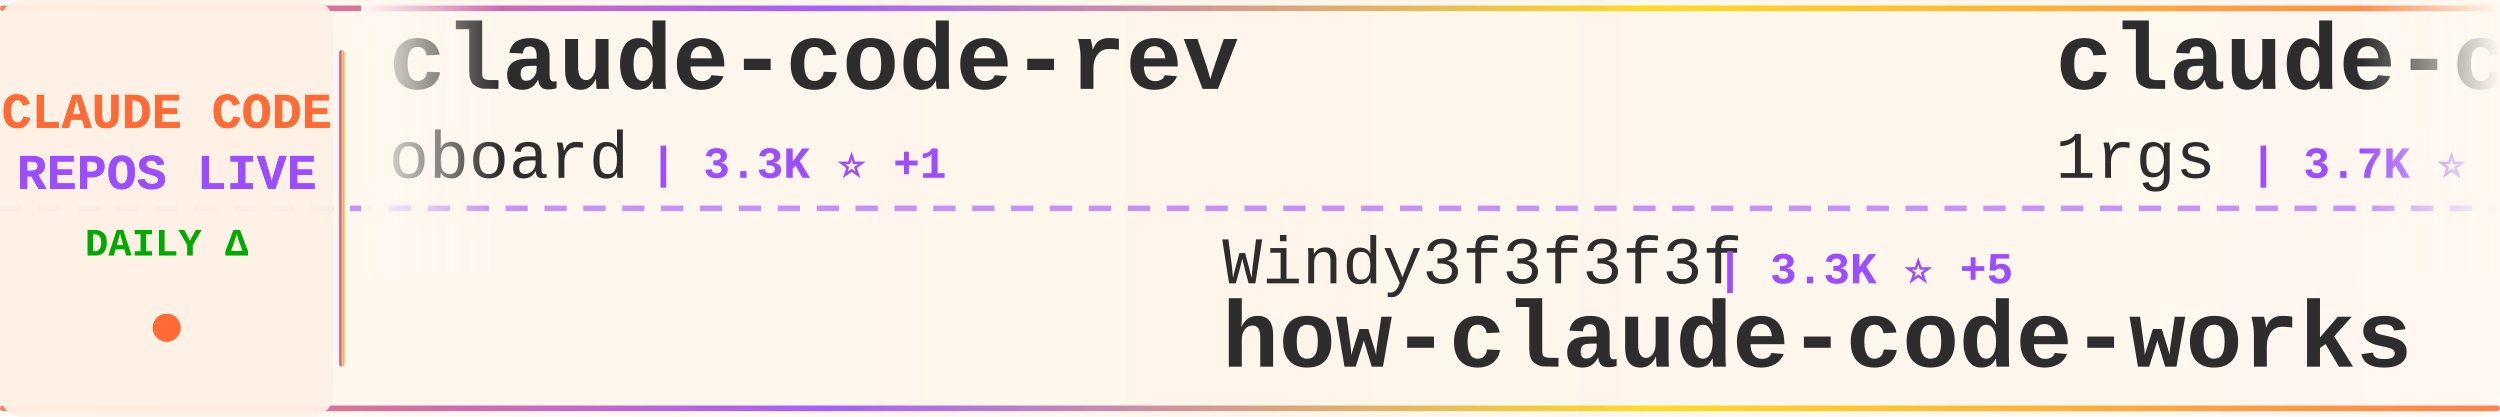
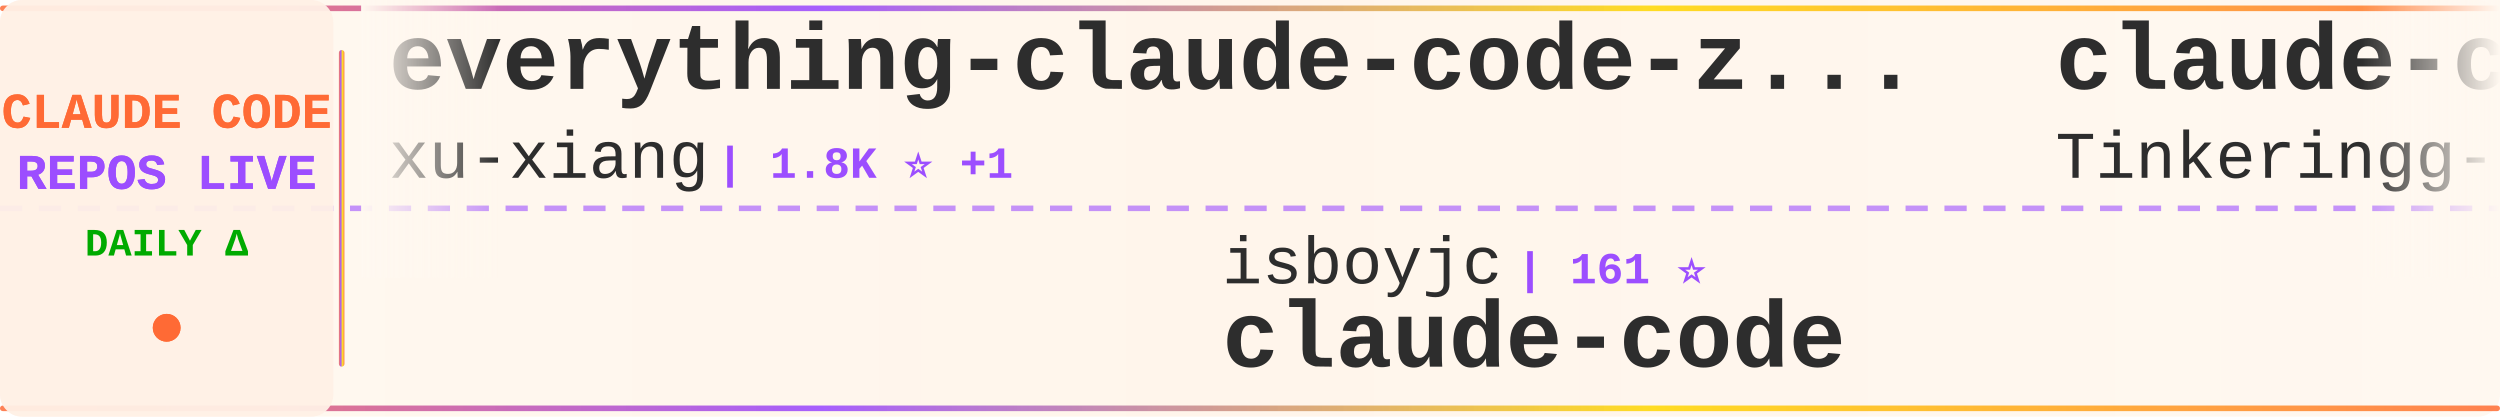
<svg xmlns="http://www.w3.org/2000/svg" width="900" height="150">
  <defs>
    <linearGradient id="tickerBg" x1="0%" y1="0%" x2="100%" y2="0%">
      <stop offset="0%" style="stop-color:#fff8f0;stop-opacity:0.98" />
      <stop offset="50%" style="stop-color:#fff5eb;stop-opacity:1" />
      <stop offset="100%" style="stop-color:#fff8f0;stop-opacity:0.98" />
    </linearGradient>
    <linearGradient id="borderGrad" x1="0%" y1="0%" x2="100%" y2="0%">
      <stop offset="0%" style="stop-color:#FF6B35;stop-opacity:0.85">
        <animate attributeName="stop-opacity" values="0.85;1;0.85" dur="2s" repeatCount="indefinite" />
      </stop>
      <stop offset="33%" style="stop-color:#9C4EFF;stop-opacity:0.9">
        <animate attributeName="stop-opacity" values="0.9;1;0.9" dur="2.2s" repeatCount="indefinite" />
      </stop>
      <stop offset="66%" style="stop-color:#FFD700;stop-opacity:0.85">
        <animate attributeName="stop-opacity" values="0.85;1;0.85" dur="1.8s" repeatCount="indefinite" />
      </stop>
      <stop offset="100%" style="stop-color:#FF6B35;stop-opacity:0.85">
        <animate attributeName="stop-opacity" values="0.85;1;0.85" dur="2s" repeatCount="indefinite" />
      </stop>
    </linearGradient>
    <filter id="textGlow">
      <feGaussianBlur stdDeviation="0.15" result="coloredBlur" />
      <feMerge>
        <feMergeNode in="coloredBlur" />
        <feMergeNode in="SourceGraphic" />
      </feMerge>
    </filter>
    <filter id="metricGlow">
      <feGaussianBlur stdDeviation="0.2" result="coloredBlur" />
      <feMerge>
        <feMergeNode in="coloredBlur" />
        <feMergeNode in="SourceGraphic" />
      </feMerge>
    </filter>
    <linearGradient id="leftFade" x1="0%" y1="0%" x2="100%" y2="0%">
      <stop offset="0%" style="stop-color:#fff8f0;stop-opacity:1" />
      <stop offset="100%" style="stop-color:#fff8f0;stop-opacity:0" />
    </linearGradient>
    <linearGradient id="rightFade" x1="0%" y1="0%" x2="100%" y2="0%">
      <stop offset="0%" style="stop-color:#fff8f0;stop-opacity:0" />
      <stop offset="100%" style="stop-color:#fff8f0;stop-opacity:1" />
    </linearGradient>
  </defs>
  <rect width="900" height="150" fill="url(#tickerBg)" rx="8" />
  <rect x="0" y="2" width="900" height="2" fill="url(#borderGrad)" rx="1" />
  <rect x="0" y="146" width="900" height="2" fill="url(#borderGrad)" rx="1" />
  <line x1="0" y1="75" x2="900" y2="75" stroke="#9C4EFF" stroke-width="2" stroke-dasharray="8 6" opacity="0.6" />
  <rect x="0" y="0" width="120" height="150" fill="#fff0e6" opacity="0.95" rx="8" />
  <text x="60" y="46" font-family="'Courier New', monospace" font-size="18" font-weight="bold" fill="#FF6B35" text-anchor="middle" filter="url(#textGlow)">
    CLAUDE CODE
  </text>
  <text x="60" y="68" font-family="'Courier New', monospace" font-size="18" font-weight="bold" fill="#9C4EFF" text-anchor="middle" filter="url(#textGlow)">
    REPOS LIVE
  </text>
  <text x="60" y="92" font-family="'Courier New', monospace" font-size="14" font-weight="bold" fill="#00aa00" text-anchor="middle">
    DAILY Δ
  </text>
  <circle cx="60" cy="118" r="5" fill="#FF6B35" filter="url(#metricGlow)">
    <animate attributeName="r" values="4;6;4" dur="1.5s" repeatCount="indefinite" />
    <animate attributeName="opacity" values="0.6;1;0.6" dur="1.5s" repeatCount="indefinite" />
  </circle>
  <rect x="122" y="18" width="2" height="114" fill="url(#borderGrad)" rx="1" />
  <clipPath id="tickerClip">
    <rect x="130" y="0" width="770" height="150" />
  </clipPath>
  <g clip-path="url(#tickerClip)">
    <g id="tickerItems">
      <animateTransform attributeName="transform" attributeType="XML" type="translate" from="0 0" to="-3000 0" dur="54s" repeatCount="indefinite" />
      <g transform="translate(0, 0)">
-         <text x="140" y="32" font-family="'Courier New', monospace" font-size="34" font-weight="bold" fill="#2d2d2d">claude-code-rev</text>
-         <text x="140" y="64" font-family="'Courier New', monospace" font-size="24" font-weight="normal" fill="#2d2d2d" opacity="1.0">oboard</text>
-         <text x="234" y="64" font-family="'Courier New', monospace" font-size="16" font-weight="bold" fill="#9C4EFF"> | 3.3K ⭐ +1</text>
+         <text x="140" y="32" font-family="'Courier New', monospace" font-size="34" font-weight="bold" fill="#2d2d2d">everything-claude-code-z...</text>
+         <text x="140" y="64" font-family="'Courier New', monospace" font-size="24" font-weight="normal" fill="#2d2d2d" opacity="1.0">xu-xiang</text>
+         <text x="258" y="64" font-family="'Courier New', monospace" font-size="16" font-weight="bold" fill="#9C4EFF"> | 1.8K ⭐ +1</text>
      </g>
      <g transform="translate(300, 0)">
-         <text x="140" y="102" font-family="'Courier New', monospace" font-size="24" font-weight="normal" fill="#2d2d2d" opacity="1.0">Windy3f3f3f3f</text>
-         <text x="318" y="102" font-family="'Courier New', monospace" font-size="16" font-weight="bold" fill="#9C4EFF"> | 3.3K ⭐ +5</text>
-         <text x="140" y="132" font-family="'Courier New', monospace" font-size="34" font-weight="bold" fill="#2d2d2d">how-claude-code-works</text>
+         <text x="140" y="102" font-family="'Courier New', monospace" font-size="24" font-weight="normal" fill="#2d2d2d" opacity="1.0">isboyjc</text>
+         <text x="246" y="102" font-family="'Courier New', monospace" font-size="16" font-weight="bold" fill="#9C4EFF"> | 161 ⭐</text>
+         <text x="140" y="132" font-family="'Courier New', monospace" font-size="34" font-weight="bold" fill="#2d2d2d">claude-code</text>
      </g>
      <g transform="translate(600, 0)">
-         <text x="140" y="32" font-family="'Courier New', monospace" font-size="34" font-weight="bold" fill="#2d2d2d">claude-code-proxy</text>
-         <text x="140" y="64" font-family="'Courier New', monospace" font-size="24" font-weight="normal" fill="#2d2d2d" opacity="1.0">1rgs</text>
-         <text x="210" y="64" font-family="'Courier New', monospace" font-size="16" font-weight="bold" fill="#9C4EFF"> | 3.7K ⭐</text>
+         <text x="140" y="32" font-family="'Courier New', monospace" font-size="34" font-weight="bold" fill="#2d2d2d">claude-code</text>
+         <text x="140" y="64" font-family="'Courier New', monospace" font-size="24" font-weight="normal" fill="#2d2d2d" opacity="1.0">Tinkeringg-Lab</text>
+         <text x="330" y="64" font-family="'Courier New', monospace" font-size="16" font-weight="bold" fill="#9C4EFF"> | 211 ⭐</text>
      </g>
      <g transform="translate(900, 0)">
-         <text x="140" y="102" font-family="'Courier New', monospace" font-size="24" font-weight="normal" fill="#2d2d2d" opacity="1.0">lintsinghua</text>
-         <text x="294" y="102" font-family="'Courier New', monospace" font-size="16" font-weight="bold" fill="#9C4EFF"> | 4.0K ⭐ +1</text>
-         <text x="140" y="132" font-family="'Courier New', monospace" font-size="34" font-weight="bold" fill="#2d2d2d">claude-code-book</text>
+         <text x="140" y="102" font-family="'Courier New', monospace" font-size="24" font-weight="normal" fill="#2d2d2d" opacity="1.0">asgeirtj</text>
+         <text x="258" y="102" font-family="'Courier New', monospace" font-size="16" font-weight="bold" fill="#9C4EFF"> | 61.4K ⭐ +40</text>
+         <text x="140" y="132" font-family="'Courier New', monospace" font-size="34" font-weight="bold" fill="#2d2d2d">system_prompts_leaks</text>
      </g>
      <g transform="translate(1200, 0)">
-         <text x="140" y="32" font-family="'Courier New', monospace" font-size="34" font-weight="bold" fill="#2d2d2d">free-claude-code</text>
-         <text x="140" y="64" font-family="'Courier New', monospace" font-size="24" font-weight="normal" fill="#2d2d2d" opacity="1.0">Alishahryar1</text>
-         <text x="306" y="64" font-family="'Courier New', monospace" font-size="16" font-weight="bold" fill="#9C4EFF"> | 43.0K ⭐ +46</text>
+         <text x="140" y="32" font-family="'Courier New', monospace" font-size="34" font-weight="bold" fill="#2d2d2d">claude-code-workflows</text>
+         <text x="140" y="64" font-family="'Courier New', monospace" font-size="24" font-weight="normal" fill="#2d2d2d" opacity="1.0">OneRedOak</text>
+         <text x="270" y="64" font-family="'Courier New', monospace" font-size="16" font-weight="bold" fill="#9C4EFF"> | 3.9K ⭐</text>
      </g>
      <g transform="translate(1500, 0)">
-         <text x="140" y="102" font-family="'Courier New', monospace" font-size="24" font-weight="normal" fill="#2d2d2d" opacity="1.0">lowcortisolprogrammer</text>
-         <text x="414" y="102" font-family="'Courier New', monospace" font-size="16" font-weight="bold" fill="#9C4EFF"> | 172 ⭐</text>
+         <text x="140" y="102" font-family="'Courier New', monospace" font-size="24" font-weight="normal" fill="#2d2d2d" opacity="1.0">xorespesp</text>
+         <text x="270" y="102" font-family="'Courier New', monospace" font-size="16" font-weight="bold" fill="#9C4EFF"> | 231 ⭐</text>
        <text x="140" y="132" font-family="'Courier New', monospace" font-size="34" font-weight="bold" fill="#2d2d2d">claude-code</text>
      </g>
      <g transform="translate(1800, 0)">
-         <text x="140" y="32" font-family="'Courier New', monospace" font-size="34" font-weight="bold" fill="#2d2d2d">claude_codex_bridge</text>
-         <text x="140" y="64" font-family="'Courier New', monospace" font-size="24" font-weight="normal" fill="#2d2d2d" opacity="1.0">SeemSeam</text>
-         <text x="258" y="64" font-family="'Courier New', monospace" font-size="16" font-weight="bold" fill="#9C4EFF"> | 3.3K ⭐ -1</text>
+         <text x="140" y="32" font-family="'Courier New', monospace" font-size="34" font-weight="bold" fill="#2d2d2d">claude-coder</text>
+         <text x="140" y="64" font-family="'Courier New', monospace" font-size="24" font-weight="normal" fill="#2d2d2d" opacity="1.0">kodu-ai</text>
+         <text x="246" y="64" font-family="'Courier New', monospace" font-size="16" font-weight="bold" fill="#9C4EFF"> | 5.3K ⭐</text>
      </g>
      <g transform="translate(2100, 0)">
-         <text x="140" y="102" font-family="'Courier New', monospace" font-size="24" font-weight="normal" fill="#2d2d2d" opacity="1.0">darcyegb</text>
-         <text x="258" y="102" font-family="'Courier New', monospace" font-size="16" font-weight="bold" fill="#9C4EFF"> | 749 ⭐</text>
-         <text x="140" y="132" font-family="'Courier New', monospace" font-size="34" font-weight="bold" fill="#2d2d2d">ClaudeCodeAgents</text>
+         <text x="140" y="102" font-family="'Courier New', monospace" font-size="24" font-weight="normal" fill="#2d2d2d" opacity="1.0">Windy3f3f3f3f</text>
+         <text x="318" y="102" font-family="'Courier New', monospace" font-size="16" font-weight="bold" fill="#9C4EFF"> | 2.5K ⭐</text>
+         <text x="140" y="132" font-family="'Courier New', monospace" font-size="34" font-weight="bold" fill="#2d2d2d">claude-code-from-scratch</text>
      </g>
      <g transform="translate(2400, 0)">
-         <text x="140" y="32" font-family="'Courier New', monospace" font-size="34" font-weight="bold" fill="#2d2d2d">claude-code-telegram</text>
-         <text x="140" y="64" font-family="'Courier New', monospace" font-size="24" font-weight="normal" fill="#2d2d2d" opacity="1.0">RichardAtCT</text>
-         <text x="294" y="64" font-family="'Courier New', monospace" font-size="16" font-weight="bold" fill="#9C4EFF"> | 2.7K ⭐ +1</text>
+         <text x="140" y="32" font-family="'Courier New', monospace" font-size="34" font-weight="bold" fill="#2d2d2d">claude-code-proxy</text>
+         <text x="140" y="64" font-family="'Courier New', monospace" font-size="24" font-weight="normal" fill="#2d2d2d" opacity="1.0">fuergaosi233</text>
+         <text x="306" y="64" font-family="'Courier New', monospace" font-size="16" font-weight="bold" fill="#9C4EFF"> | 2.8K ⭐</text>
      </g>
      <g transform="translate(2700, 0)">
-         <text x="140" y="102" font-family="'Courier New', monospace" font-size="24" font-weight="normal" fill="#2d2d2d" opacity="1.0">freestylefly</text>
-         <text x="306" y="102" font-family="'Courier New', monospace" font-size="16" font-weight="bold" fill="#9C4EFF"> | 128 ⭐</text>
+         <text x="140" y="102" font-family="'Courier New', monospace" font-size="24" font-weight="normal" fill="#2d2d2d" opacity="1.0">guanshan</text>
+         <text x="258" y="102" font-family="'Courier New', monospace" font-size="16" font-weight="bold" fill="#9C4EFF"> | 61 ⭐</text>
+         <text x="140" y="132" font-family="'Courier New', monospace" font-size="34" font-weight="bold" fill="#2d2d2d">ClaudeCode</text>
+       </g>
+       <g transform="translate(3000, 0)">
+         <text x="140" y="32" font-family="'Courier New', monospace" font-size="34" font-weight="bold" fill="#2d2d2d">everything-claude-code-z...</text>
+         <text x="140" y="64" font-family="'Courier New', monospace" font-size="24" font-weight="normal" fill="#2d2d2d" opacity="1.0">xu-xiang</text>
+         <text x="258" y="64" font-family="'Courier New', monospace" font-size="16" font-weight="bold" fill="#9C4EFF"> | 1.8K ⭐ +1</text>
+       </g>
+       <g transform="translate(3300, 0)">
+         <text x="140" y="102" font-family="'Courier New', monospace" font-size="24" font-weight="normal" fill="#2d2d2d" opacity="1.0">isboyjc</text>
+         <text x="246" y="102" font-family="'Courier New', monospace" font-size="16" font-weight="bold" fill="#9C4EFF"> | 161 ⭐</text>
        <text x="140" y="132" font-family="'Courier New', monospace" font-size="34" font-weight="bold" fill="#2d2d2d">claude-code</text>
      </g>
-       <g transform="translate(3000, 0)">
-         <text x="140" y="32" font-family="'Courier New', monospace" font-size="34" font-weight="bold" fill="#2d2d2d">claude-code-rev</text>
-         <text x="140" y="64" font-family="'Courier New', monospace" font-size="24" font-weight="normal" fill="#2d2d2d" opacity="1.0">oboard</text>
-         <text x="234" y="64" font-family="'Courier New', monospace" font-size="16" font-weight="bold" fill="#9C4EFF"> | 3.3K ⭐ +1</text>
-       </g>
-       <g transform="translate(3300, 0)">
-         <text x="140" y="102" font-family="'Courier New', monospace" font-size="24" font-weight="normal" fill="#2d2d2d" opacity="1.0">Windy3f3f3f3f</text>
-         <text x="318" y="102" font-family="'Courier New', monospace" font-size="16" font-weight="bold" fill="#9C4EFF"> | 3.3K ⭐ +5</text>
-         <text x="140" y="132" font-family="'Courier New', monospace" font-size="34" font-weight="bold" fill="#2d2d2d">how-claude-code-works</text>
-       </g>
      <g transform="translate(3600, 0)">
-         <text x="140" y="32" font-family="'Courier New', monospace" font-size="34" font-weight="bold" fill="#2d2d2d">claude-code-proxy</text>
-         <text x="140" y="64" font-family="'Courier New', monospace" font-size="24" font-weight="normal" fill="#2d2d2d" opacity="1.0">1rgs</text>
-         <text x="210" y="64" font-family="'Courier New', monospace" font-size="16" font-weight="bold" fill="#9C4EFF"> | 3.7K ⭐</text>
+         <text x="140" y="32" font-family="'Courier New', monospace" font-size="34" font-weight="bold" fill="#2d2d2d">claude-code</text>
+         <text x="140" y="64" font-family="'Courier New', monospace" font-size="24" font-weight="normal" fill="#2d2d2d" opacity="1.0">Tinkeringg-Lab</text>
+         <text x="330" y="64" font-family="'Courier New', monospace" font-size="16" font-weight="bold" fill="#9C4EFF"> | 211 ⭐</text>
      </g>
      <g transform="translate(3900, 0)">
-         <text x="140" y="102" font-family="'Courier New', monospace" font-size="24" font-weight="normal" fill="#2d2d2d" opacity="1.0">lintsinghua</text>
-         <text x="294" y="102" font-family="'Courier New', monospace" font-size="16" font-weight="bold" fill="#9C4EFF"> | 4.0K ⭐ +1</text>
-         <text x="140" y="132" font-family="'Courier New', monospace" font-size="34" font-weight="bold" fill="#2d2d2d">claude-code-book</text>
+         <text x="140" y="102" font-family="'Courier New', monospace" font-size="24" font-weight="normal" fill="#2d2d2d" opacity="1.0">asgeirtj</text>
+         <text x="258" y="102" font-family="'Courier New', monospace" font-size="16" font-weight="bold" fill="#9C4EFF"> | 61.4K ⭐ +40</text>
+         <text x="140" y="132" font-family="'Courier New', monospace" font-size="34" font-weight="bold" fill="#2d2d2d">system_prompts_leaks</text>
      </g>
    </g>
  </g>
  <rect x="130" y="0" width="50" height="100" fill="url(#leftFade)" />
  <rect x="850" y="0" width="50" height="100" fill="url(#rightFade)" />
</svg>
